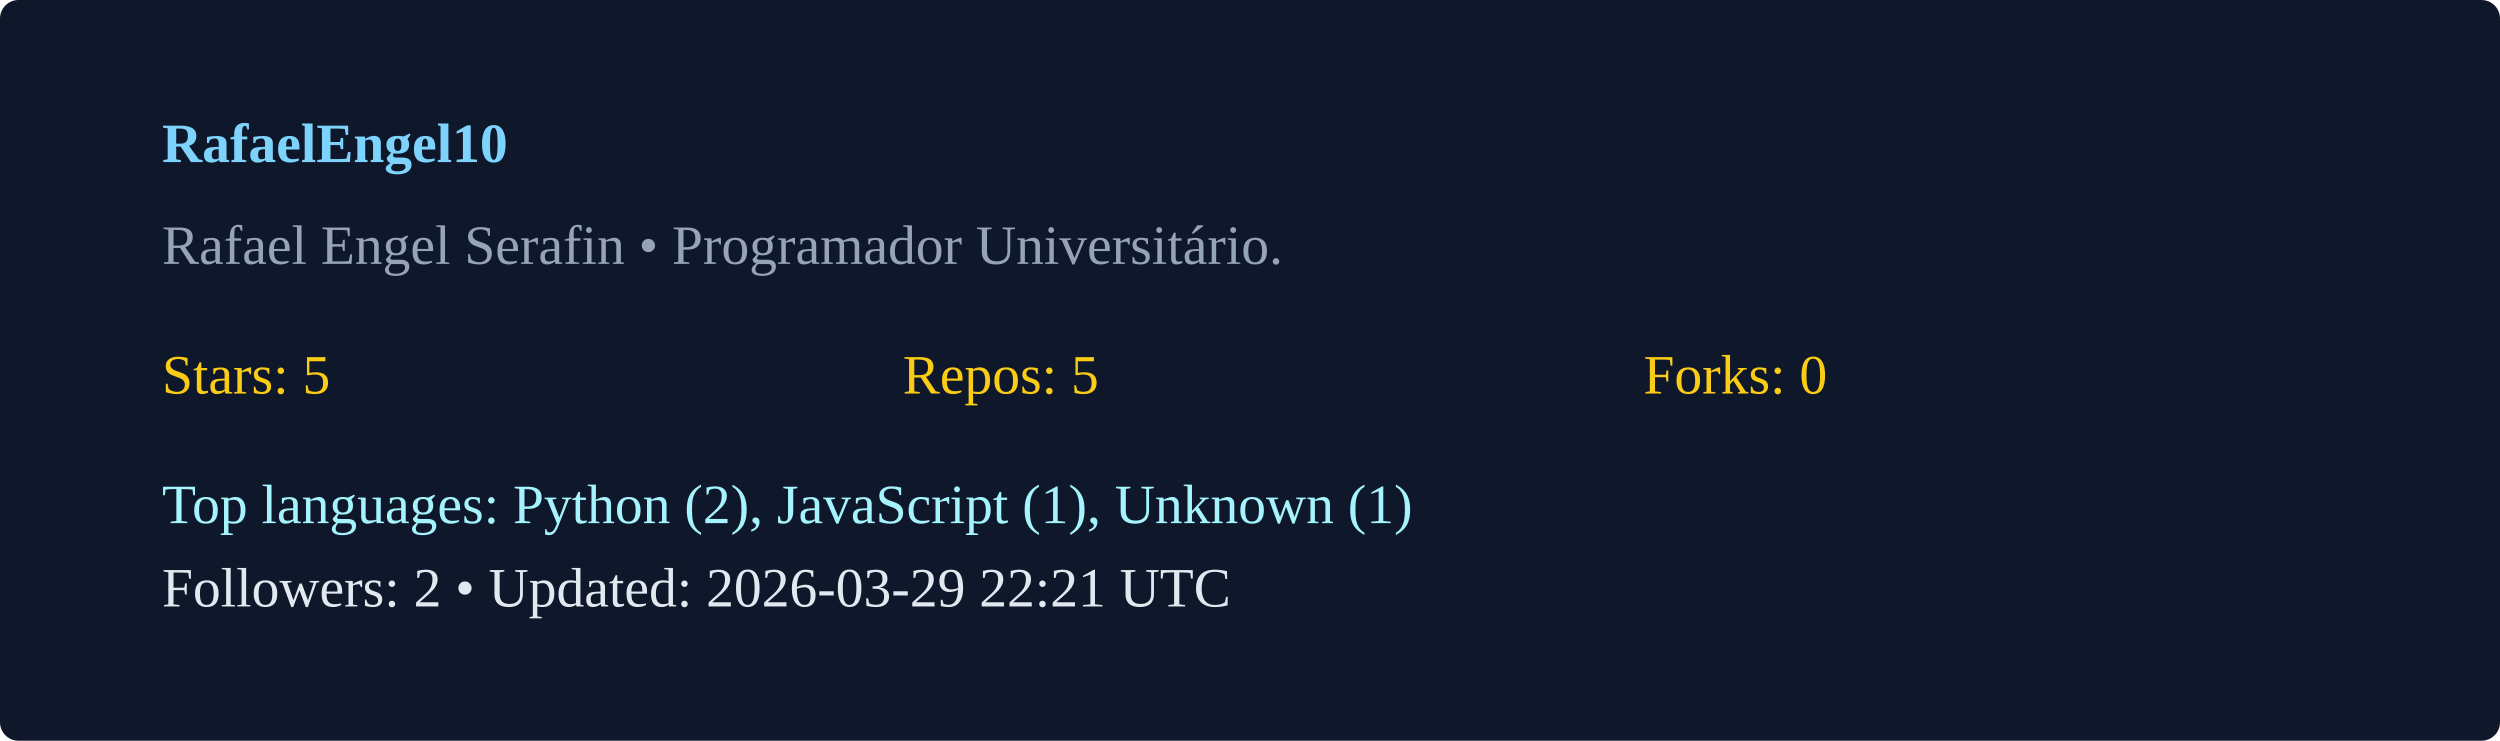
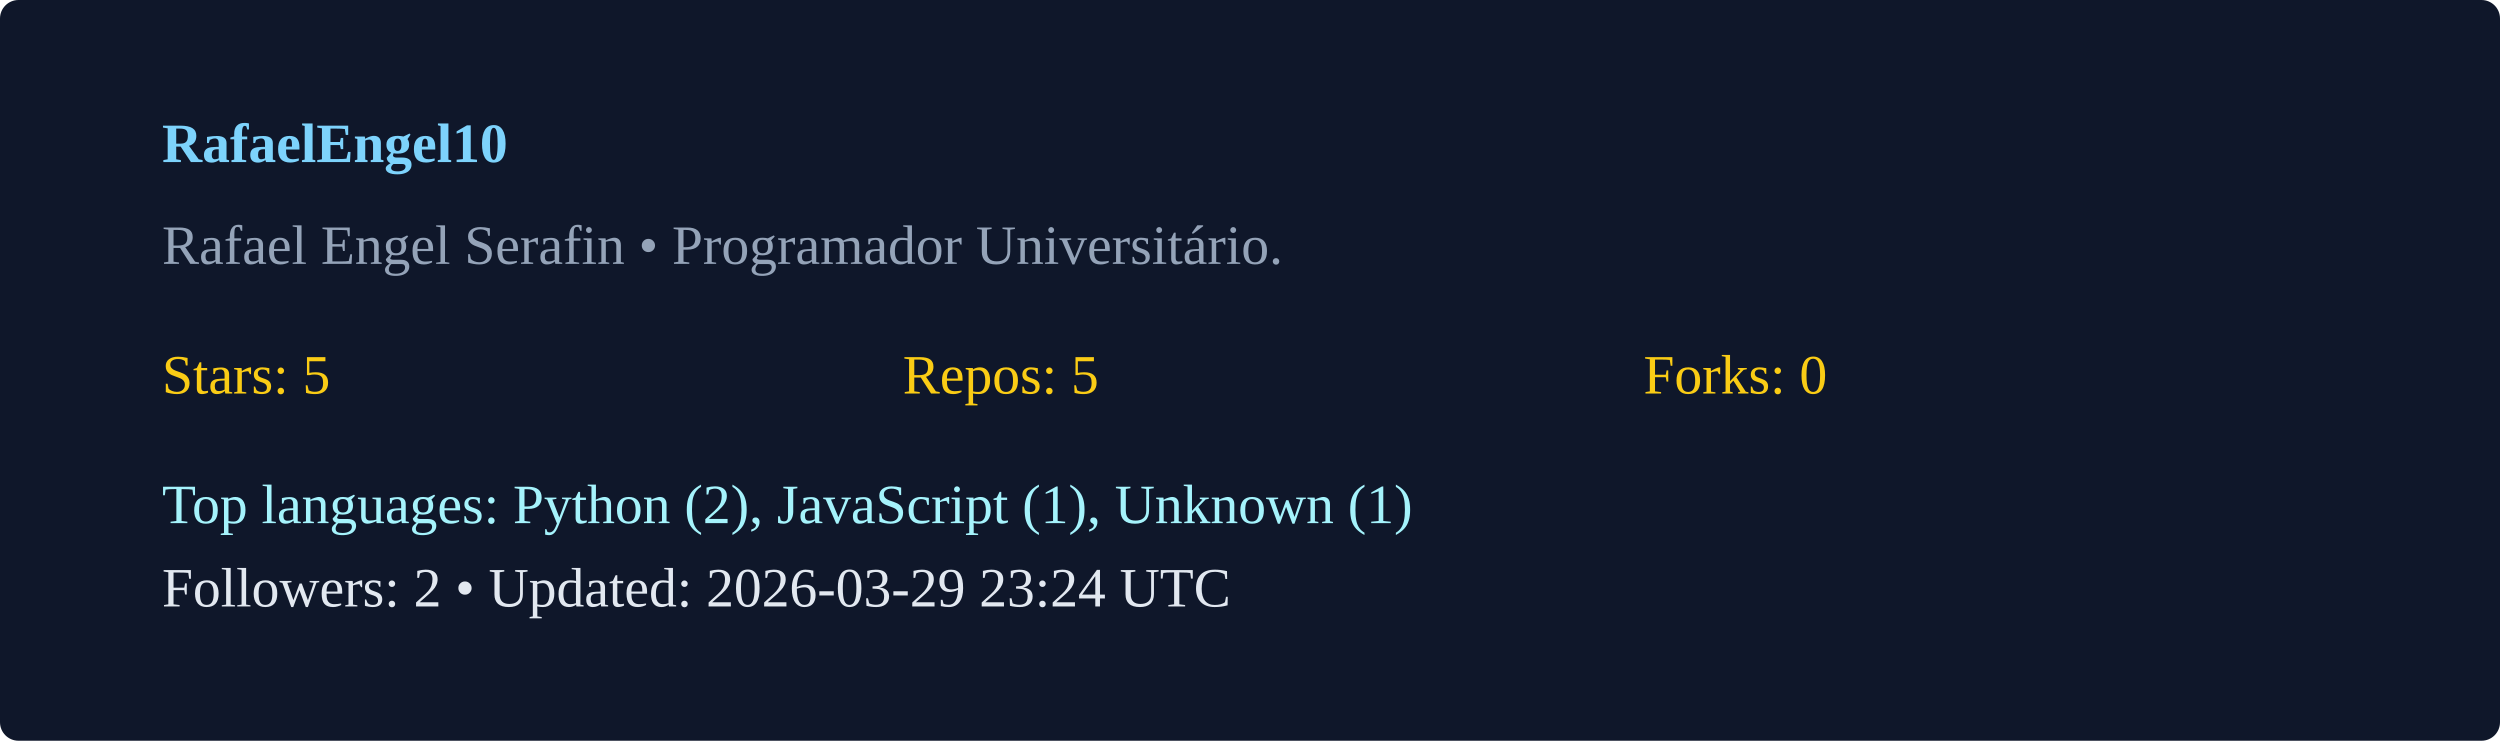
<svg xmlns="http://www.w3.org/2000/svg" width="540" height="160" viewBox="0 0 540 160">
  <rect width="100%" height="100%" rx="4" fill="#0f172a" />
  <g transform="translate(35,35)">
    <text x="0" y="0" fill="#7dd3fc" font-weight="600">RafaelEngel10</text>
    <text x="0" y="22" fill="#94a3b8">Rafael Engel Serafin  • Programador Universitário. </text>
    <g transform="translate(0,50)">
      <text x="0" y="0" fill="#facc15">Stars: 5</text>
      <text x="160" y="0" fill="#facc15">Repos: 5</text>
      <text x="320" y="0" fill="#facc15">Forks: 0</text>
      <text x="0" y="28" fill="#a5f3fc">Top languages: Python (2), JavaScript (1), Unknown (1)</text>
-       <text x="0" y="46" fill="#e2e8f0">Followers: 2 • Updated: 2026-03-29 22:21 UTC</text>
+       <text x="0" y="46" fill="#e2e8f0">Followers: 2 • Updated: 2026-03-29 23:24 UTC</text>
    </g>
  </g>
</svg>
